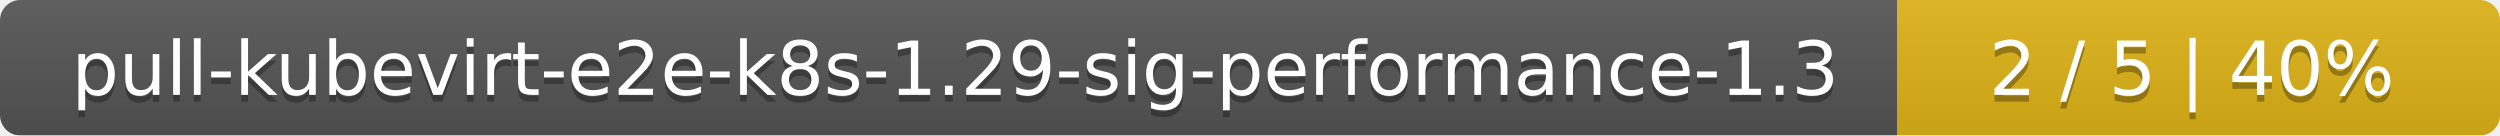
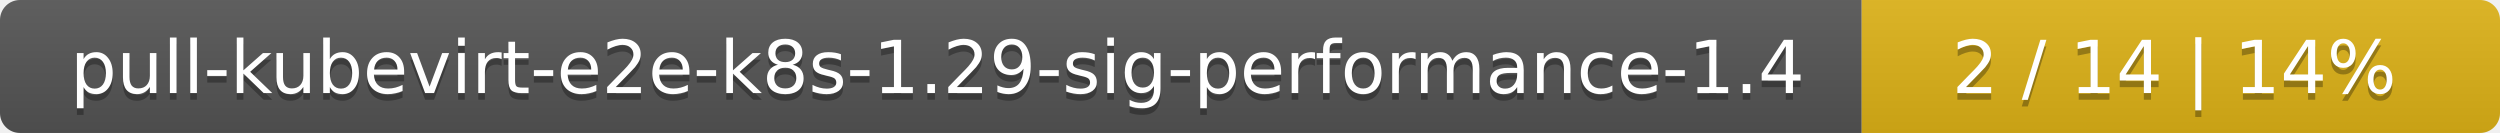
- <svg xmlns="http://www.w3.org/2000/svg" width="369" height="20">
+ <svg xmlns="http://www.w3.org/2000/svg" width="376" height="20">
  <linearGradient id="smooth" x2="0" y2="100%">
    <stop offset="0" stop-color="#bbb" stop-opacity=".1" />
    <stop offset="1" stop-opacity=".1" />
  </linearGradient>
  <mask id="round">
-     <rect width="369" height="20" rx="3" fill="#fff" />
+     <rect width="376" height="20" rx="3" fill="#fff" />
  </mask>
  <g mask="url(#round)">
    <rect width="280" height="20" fill="#555" />
-     <rect x="280" width="89" height="20" fill="#dfb317" />
-     <rect width="369" height="20" fill="url(#smooth)" />
+     <rect x="280" width="96" height="20" fill="#dfb317" />
+     <rect width="376" height="20" fill="url(#smooth)" />
  </g>
  <g fill="#fff" text-anchor="middle" font-family="DejaVu Sans,Verdana,Geneva,sans-serif" font-size="11">
-     <text x="141" y="15" fill="#010101" fill-opacity=".3">pull-kubevirt-e2e-k8s-1.29-sig-performance-1.3</text>
-     <text x="141" y="14">pull-kubevirt-e2e-k8s-1.29-sig-performance-1.3</text>
-     <text x="323.5" y="15" fill="#010101" fill-opacity=".3">2 / 5    |    40%</text>
-     <text x="323.5" y="14">2 / 5    |    40%</text>
+     <text x="141" y="15" fill="#010101" fill-opacity=".3">pull-kubevirt-e2e-k8s-1.29-sig-performance-1.4</text>
+     <text x="141" y="14">pull-kubevirt-e2e-k8s-1.29-sig-performance-1.4</text>
+     <text x="327" y="15" fill="#010101" fill-opacity=".3">2 / 14    |    14%</text>
+     <text x="327" y="14">2 / 14    |    14%</text>
  </g>
</svg>
